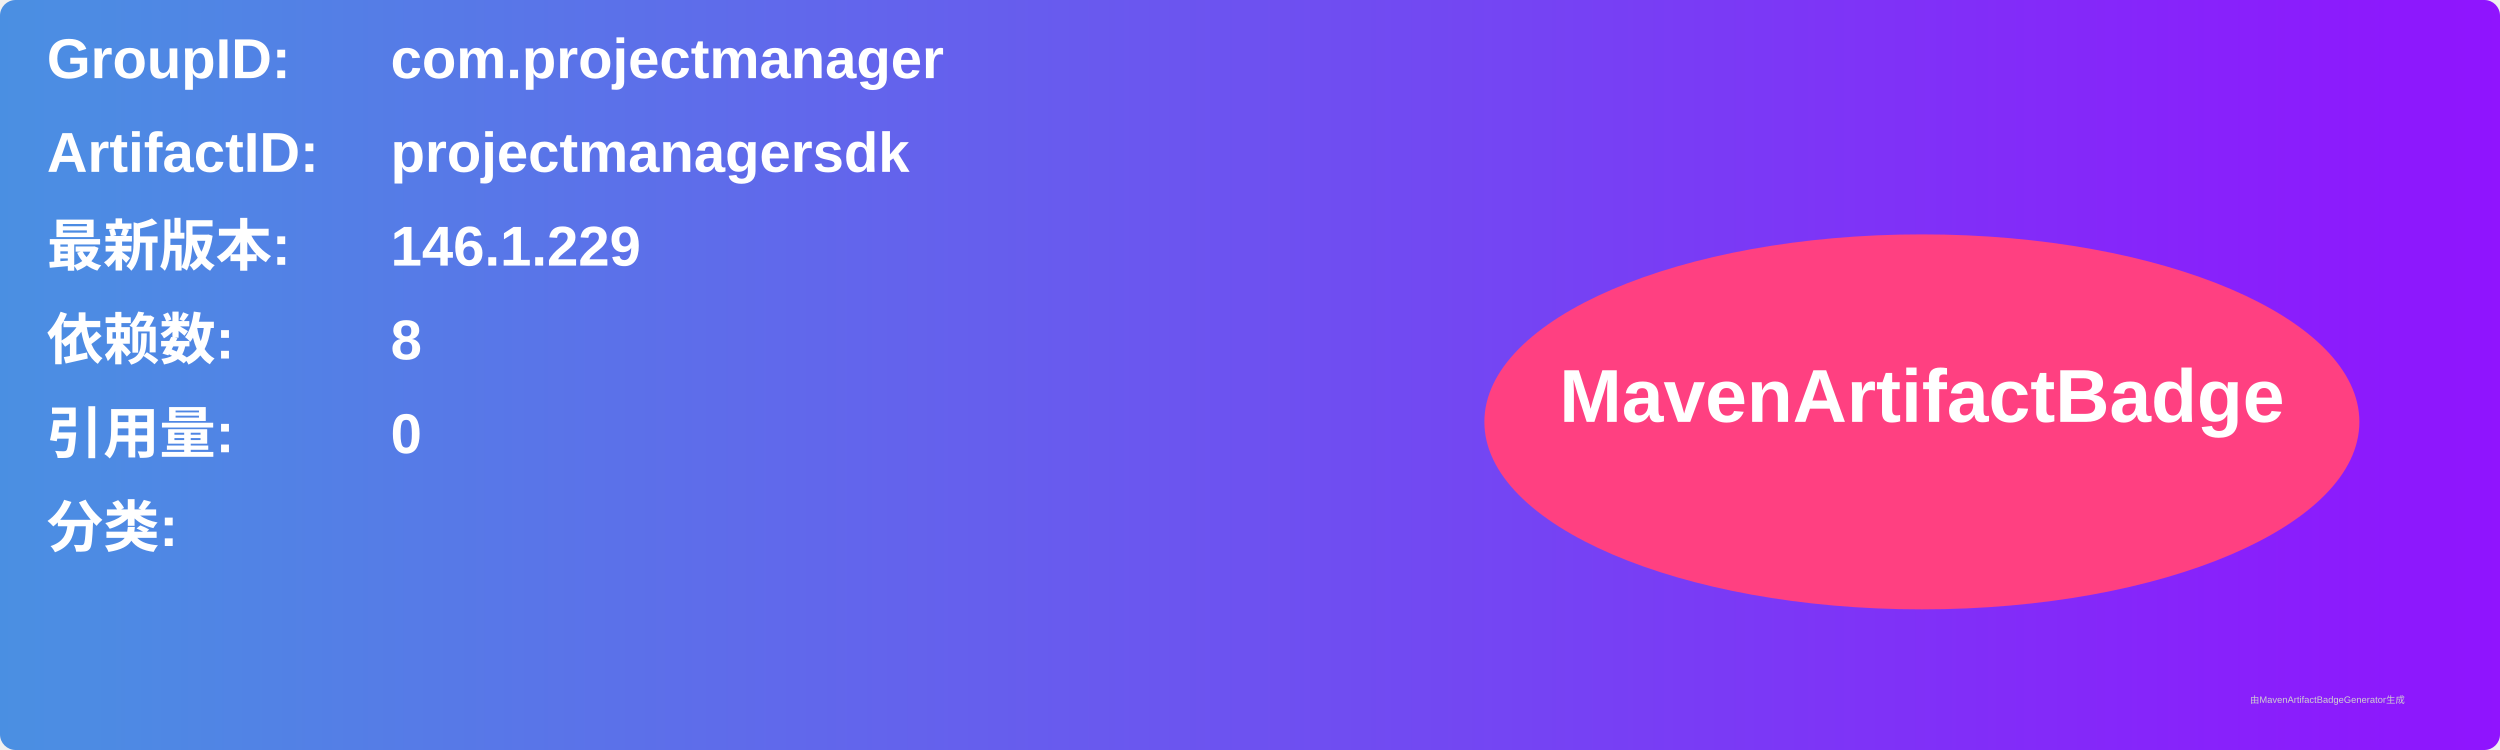
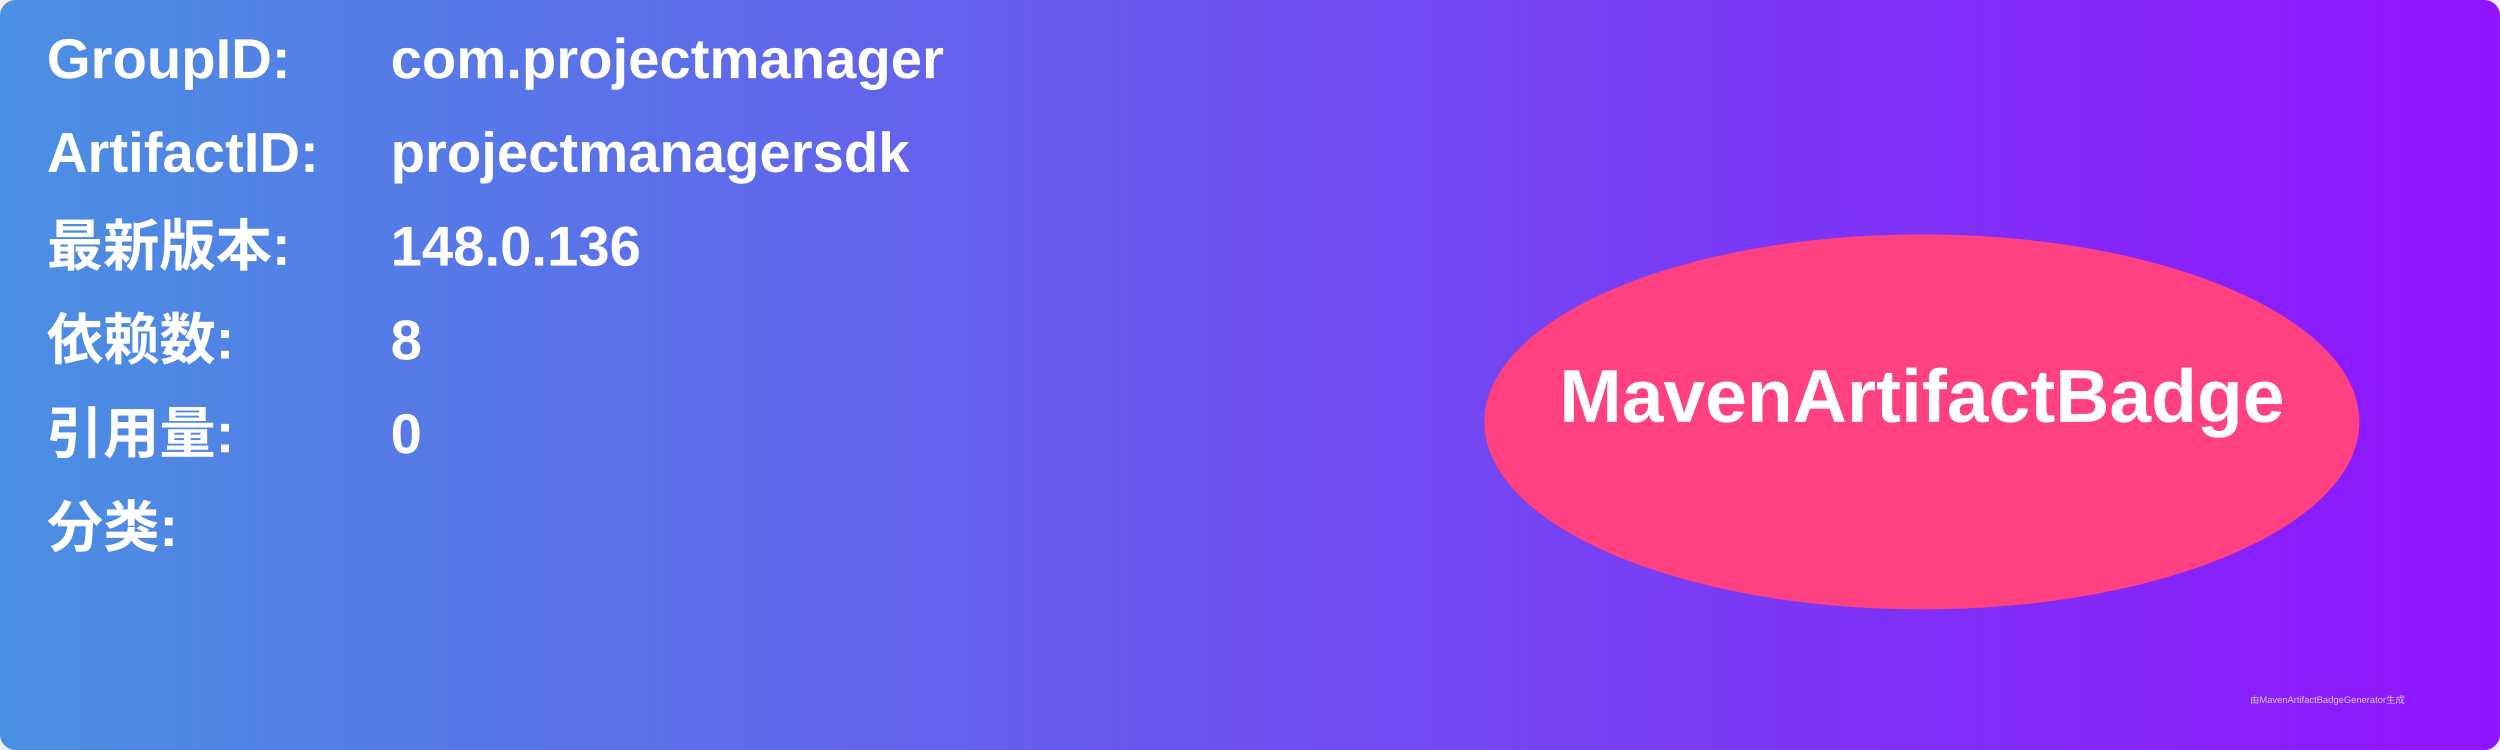
<svg xmlns="http://www.w3.org/2000/svg" width="800" height="240" viewBox="0 0 800 240">
  <linearGradient id="grad" x1="0%" y1="0%" x2="100%" y2="0%">
    <stop offset="0%" stop-color="#4a90e2" />
    <stop offset="100%" stop-color="#9013fe" />
  </linearGradient>
  <rect width="100%" height="100%" rx="5" ry="5" fill="url(#grad)" />
  <g transform="translate(15, 15)">
    <text x="0" y="10" font-family="Arial" font-size="18" fill="white" font-weight="bold" width="260">GroupID:</text>
    <text x="110" y="10" font-family="Arial" font-size="18" fill="white" font-weight="bold" width="460">com.projectmanager</text>
    <text x="0" y="40" font-family="Arial" font-size="18" fill="white" font-weight="bold" width="260">ArtifactID:</text>
    <text x="110" y="40" font-family="Arial" font-size="18" fill="white" font-weight="bold" width="460">projectmanagersdk</text>
    <text x="0" y="70" font-family="Arial" font-size="18" fill="white" font-weight="bold">最新版本:</text>
    <text x="110" y="70" font-family="Arial" font-size="18" fill="white" font-weight="bold">
-       <tspan font-weight="bold">146.1.229</tspan>
+       <tspan font-weight="bold">148.0.136</tspan>
    </text>
    <text x="0" y="100" font-family="Arial" font-size="18" fill="white" font-weight="bold">依赖数: </text>
    <text x="110" y="100" font-family="Arial" font-size="18" fill="white">
      <tspan font-weight="bold">8</tspan>
    </text>
    <text x="0" y="130" font-family="Arial" font-size="18" fill="white" font-weight="bold">引用量: </text>
    <text x="110" y="130" font-family="Arial" font-size="18" fill="white">
      <tspan font-weight="bold">0</tspan>
    </text>
    <text x="0" y="160" font-family="Arial" font-size="18" fill="white" font-weight="bold">分类:</text>
    <text x="10" y="190" font-family="Arial" font-size="10" fill="white">
      <tspan font-weight="bold" />
    </text>
    <ellipse cx="600" cy="120" rx="140" ry="60" fill="#ff4081" />
    <text x="600" y="120" text-anchor="middle" font-family="Arial" font-size="24" fill="white" font-weight="bold">MavenArtifactBadge</text>
  </g>
  <text x="720" y="225" font-family="Arial" font-size="3" fill="#d0d0d0">由MavenArtifactBadgeGenerator生成</text>
</svg>
